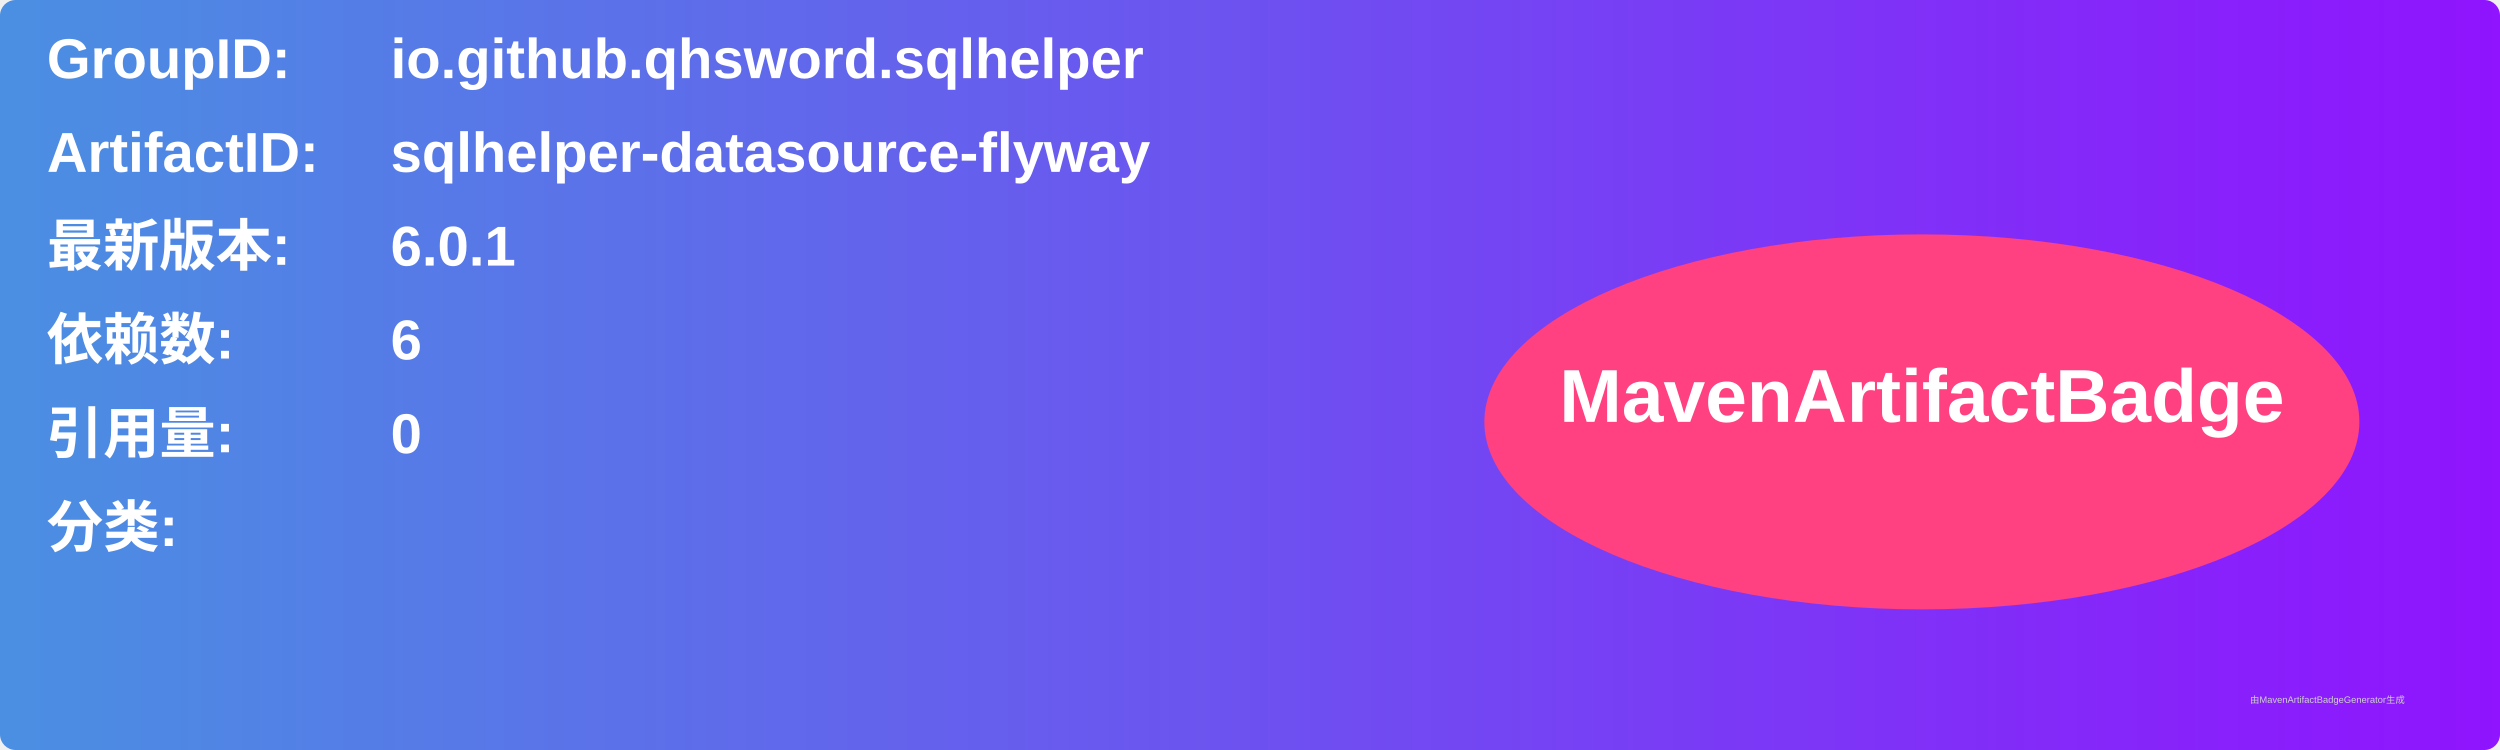
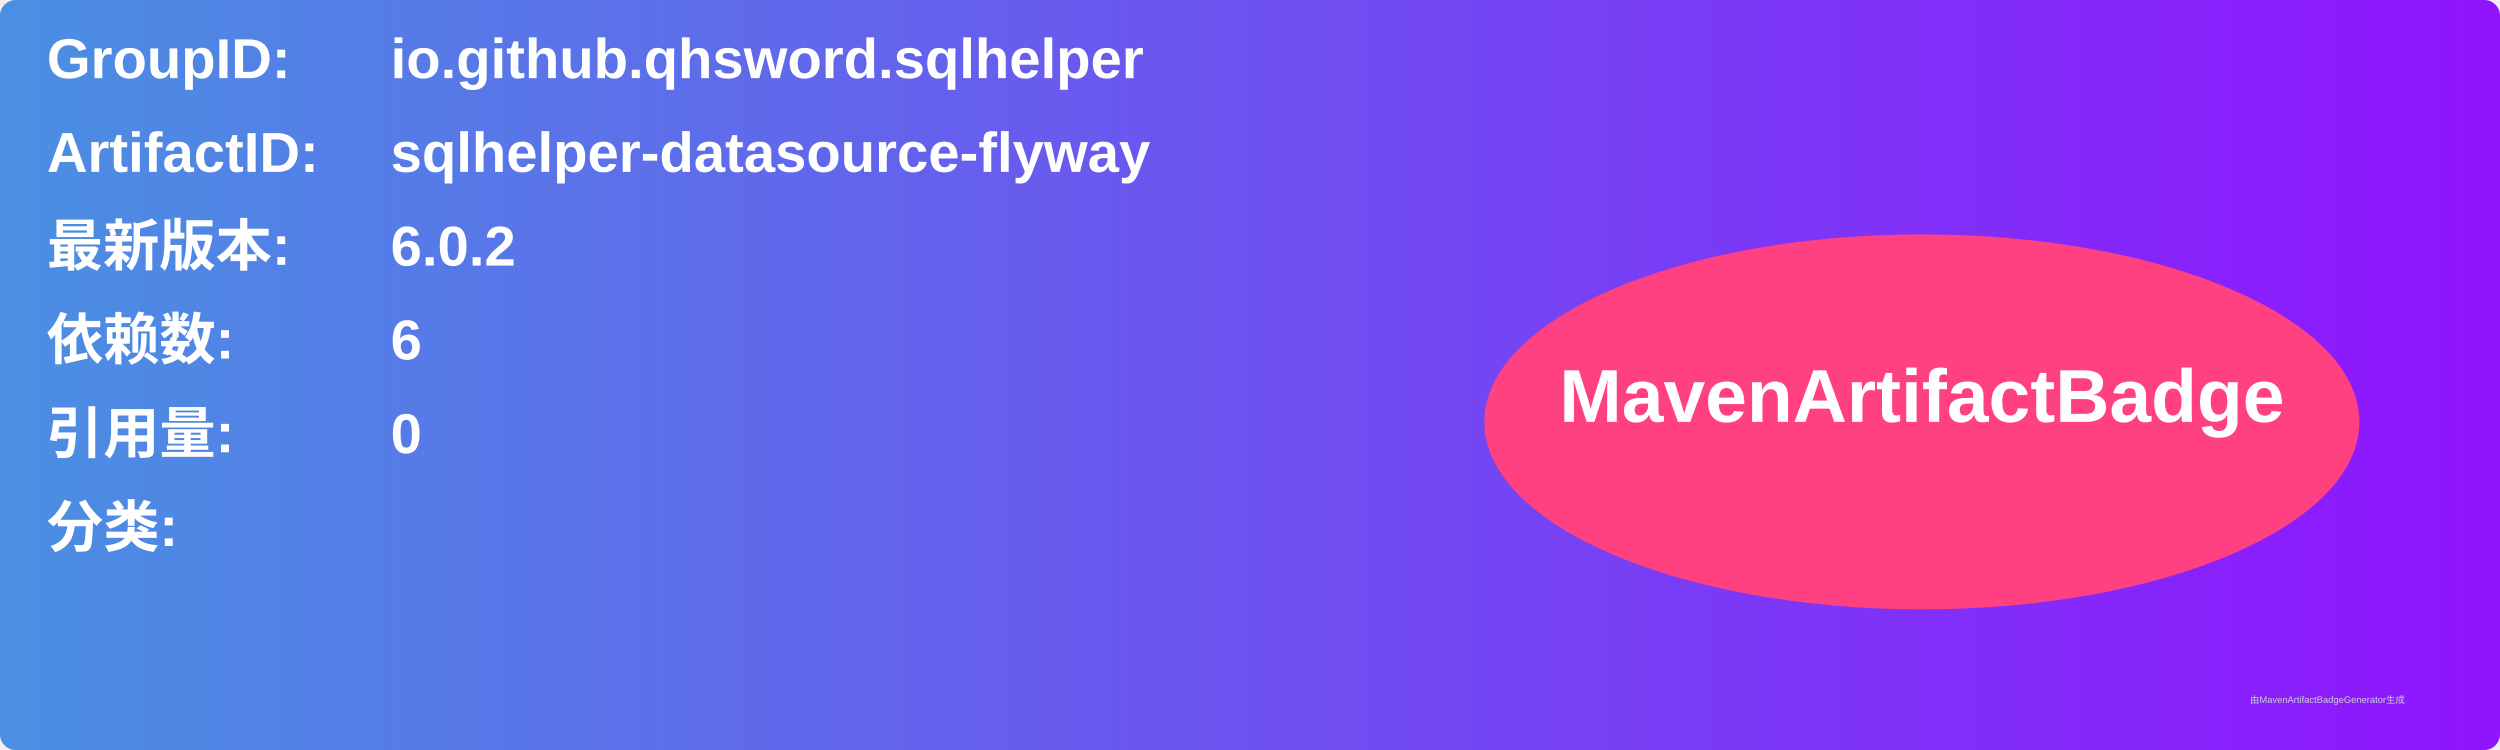
<svg xmlns="http://www.w3.org/2000/svg" width="800" height="240" viewBox="0 0 800 240">
  <linearGradient id="grad" x1="0%" y1="0%" x2="100%" y2="0%">
    <stop offset="0%" stop-color="#4a90e2" />
    <stop offset="100%" stop-color="#9013fe" />
  </linearGradient>
  <rect width="100%" height="100%" rx="5" ry="5" fill="url(#grad)" />
  <g transform="translate(15, 15)">
    <text x="0" y="10" font-family="Arial" font-size="18" fill="white" font-weight="bold" width="260">GroupID:</text>
    <text x="110" y="10" font-family="Arial" font-size="18" fill="white" font-weight="bold" width="460">io.github.qhsword.sqlhelper</text>
    <text x="0" y="40" font-family="Arial" font-size="18" fill="white" font-weight="bold" width="260">ArtifactID:</text>
    <text x="110" y="40" font-family="Arial" font-size="18" fill="white" font-weight="bold" width="460">sqlhelper-datasource-flyway</text>
    <text x="0" y="70" font-family="Arial" font-size="18" fill="white" font-weight="bold">最新版本:</text>
    <text x="110" y="70" font-family="Arial" font-size="18" fill="white" font-weight="bold">
-       <tspan font-weight="bold">6.0.1</tspan>
+       <tspan font-weight="bold">6.0.2</tspan>
    </text>
    <text x="0" y="100" font-family="Arial" font-size="18" fill="white" font-weight="bold">依赖数: </text>
    <text x="110" y="100" font-family="Arial" font-size="18" fill="white">
      <tspan font-weight="bold">6</tspan>
    </text>
    <text x="0" y="130" font-family="Arial" font-size="18" fill="white" font-weight="bold">引用量: </text>
    <text x="110" y="130" font-family="Arial" font-size="18" fill="white">
      <tspan font-weight="bold">0</tspan>
    </text>
    <text x="0" y="160" font-family="Arial" font-size="18" fill="white" font-weight="bold">分类:</text>
    <text x="10" y="190" font-family="Arial" font-size="10" fill="white">
      <tspan font-weight="bold" />
    </text>
    <ellipse cx="600" cy="120" rx="140" ry="60" fill="#ff4081" />
    <text x="600" y="120" text-anchor="middle" font-family="Arial" font-size="24" fill="white" font-weight="bold">MavenArtifactBadge</text>
  </g>
  <text x="720" y="225" font-family="Arial" font-size="3" fill="#d0d0d0">由MavenArtifactBadgeGenerator生成</text>
</svg>
